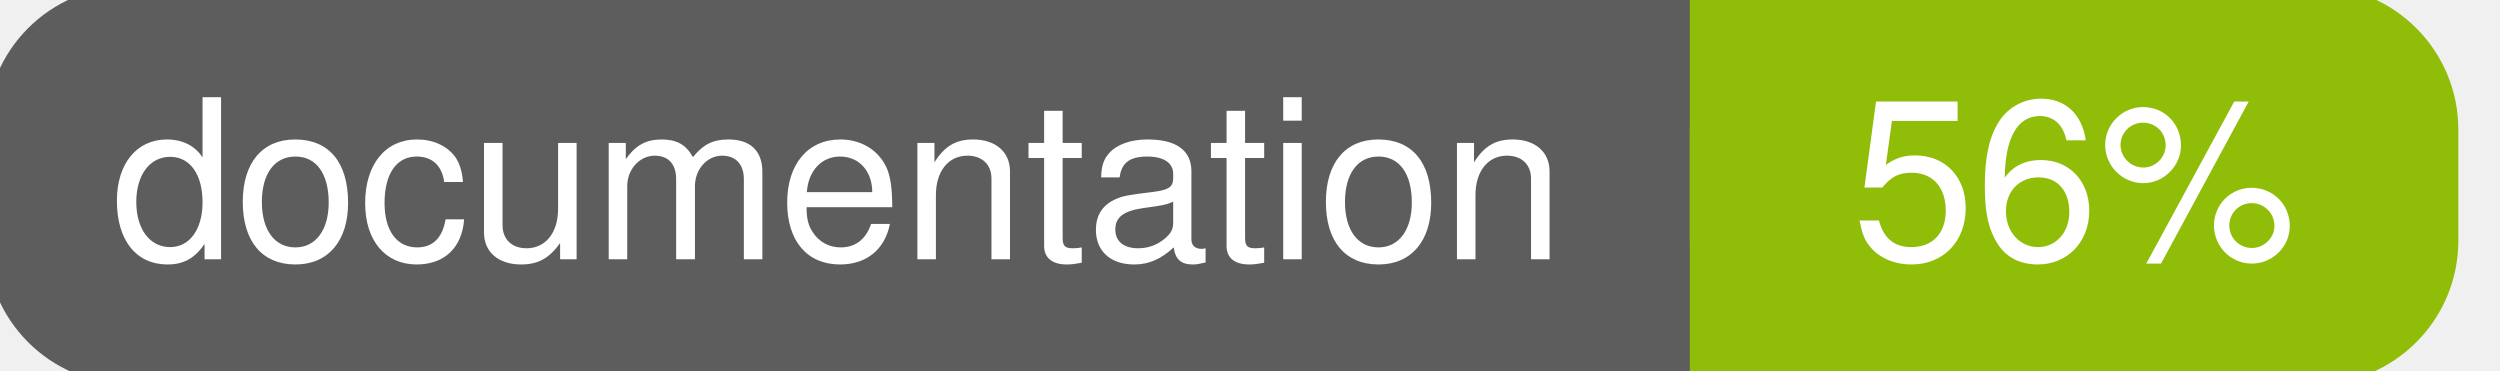
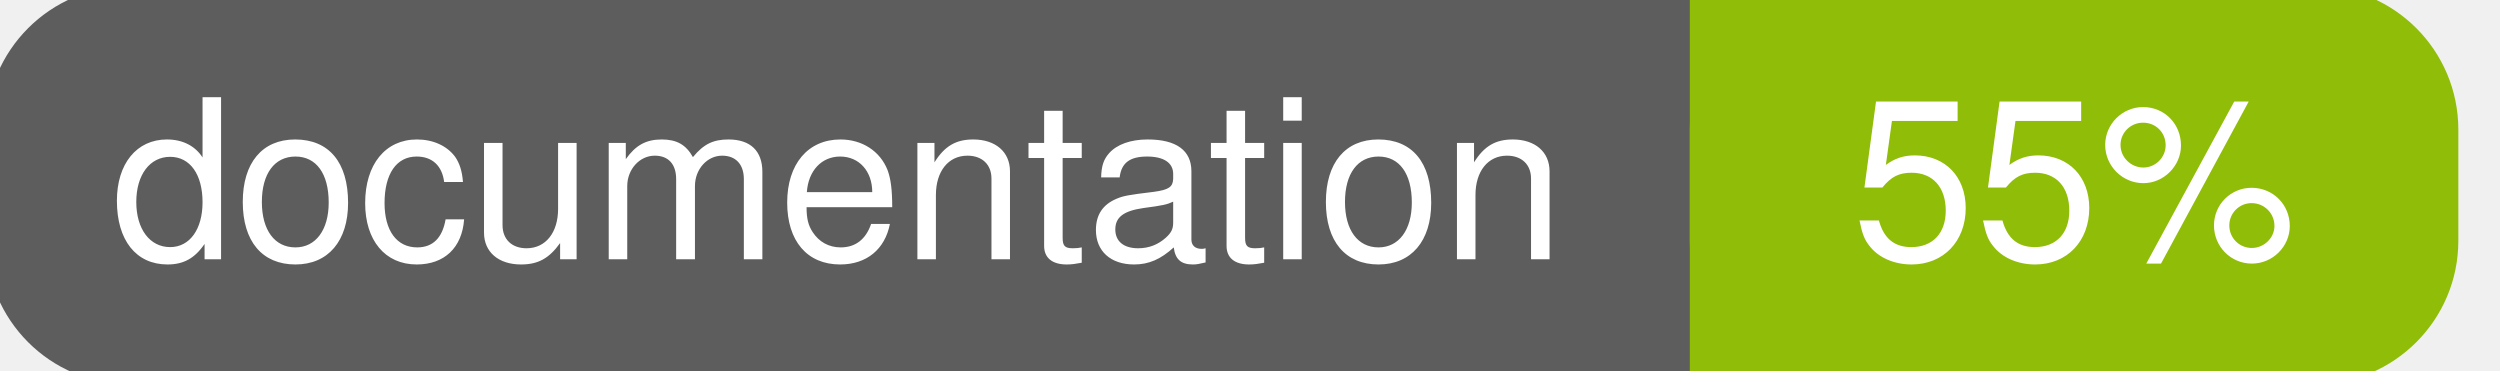
<svg xmlns="http://www.w3.org/2000/svg" width="135" height="20">
  <g>
    <rect id="svg_1" height="20" width="130" y="0" x="0" stroke-width="1.5" stroke="#5d5d5d" fill="#5d5d5d" rx="7" ry="7" />
    <rect id="svg_2" height="20" width="40" y="0" x="92" stroke-width="1.5" stroke="#8fbd08" fill="#8fbd08" rx="7" ry="7" />
    <rect id="svg_3" height="20" width="22" y="0" x="92" stroke-width="1.5" stroke="#8fbd08" fill="#8fbd08" />
    <text xml:space="preserve" text-anchor="start" font-family="Helvetica, Arial, sans-serif" font-size="12" id="svg_4" y="14" x="6" stroke-width="0" stroke="#5d5d5d" fill="#ffffff">documentation</text>
-     <text xml:space="preserve" text-anchor="middle" font-family="Helvetica, Arial, sans-serif" font-size="12" id="svg_5" y="14" x="112" stroke-width="0" stroke="#5d5d5d" fill="#ffffff" style="text-anchor: middle">56%</text>
+     <text xml:space="preserve" text-anchor="middle" font-family="Helvetica, Arial, sans-serif" font-size="12" id="svg_5" y="14" x="112" stroke-width="0" stroke="#5d5d5d" fill="#ffffff" style="text-anchor: middle">55%</text>
  </g>
</svg>
